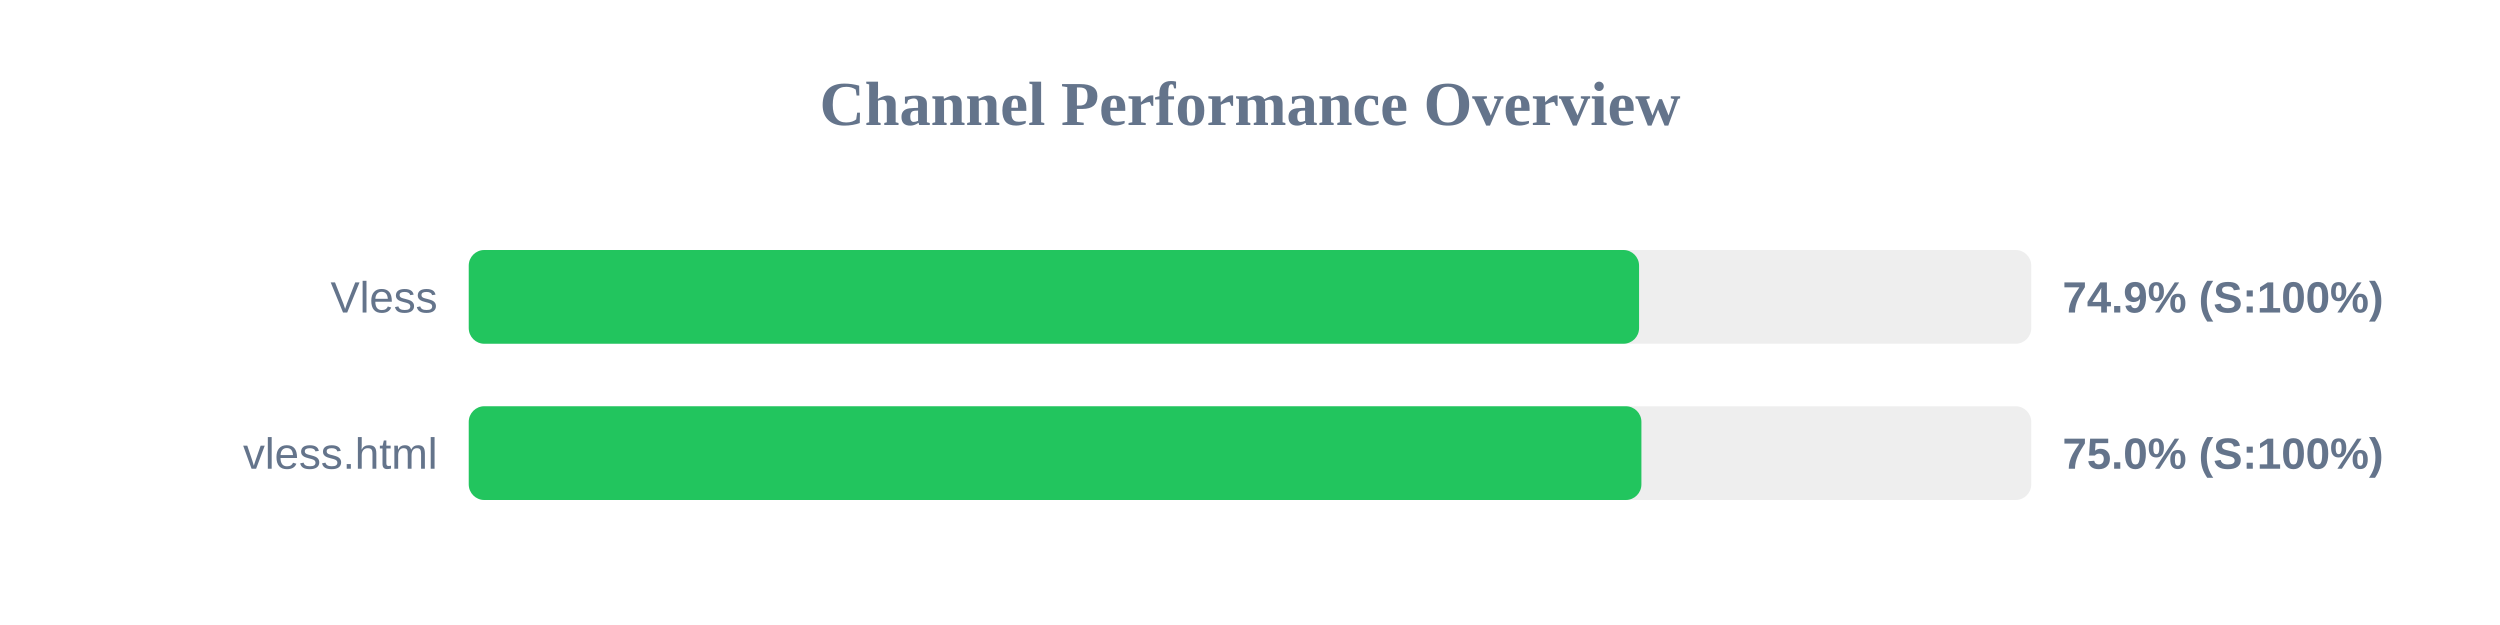
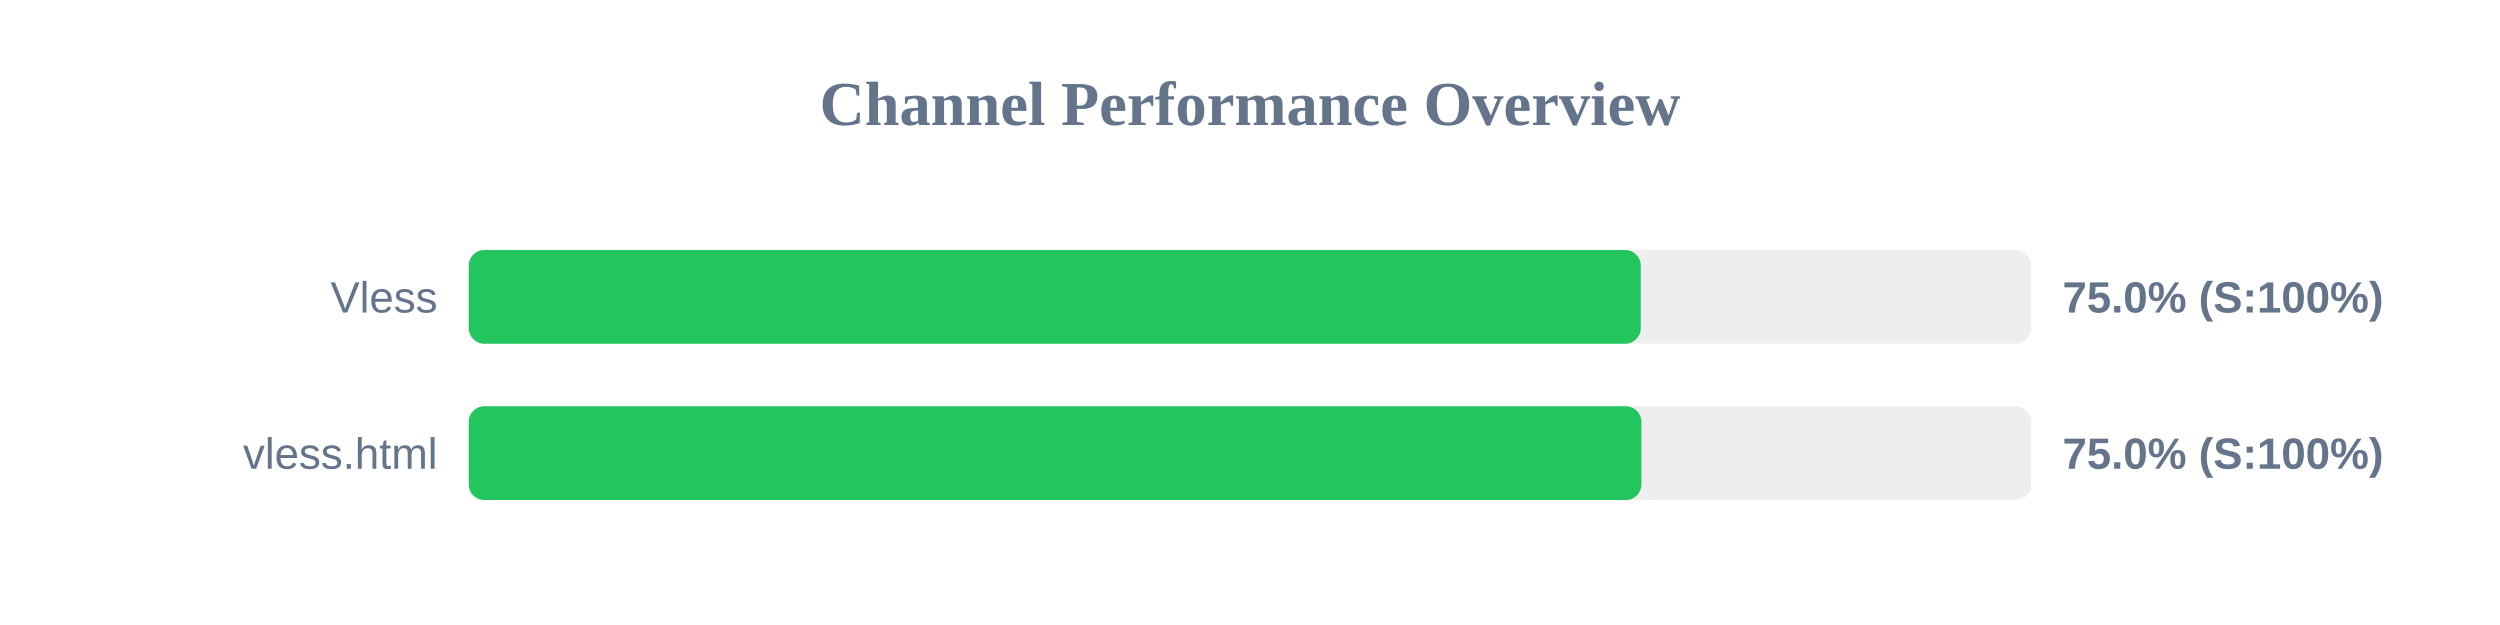
<svg xmlns="http://www.w3.org/2000/svg" width="800" height="200" version="1.1">
  <style>
        .row { font: 14px Arial; fill: #64748b; }
        .score { font: bold 14px Arial; fill: #64748b; }
    </style>
  <text x="400" y="40" text-anchor="middle" font-size="20px" font-weight="bold" fill="#64748b">Channel Performance Overview</text>
  <rect x="150" y="80" width="500" height="30" fill="#eee" rx="5" />
-   <rect x="150" y="80" width="374.5" height="30" fill="#22c55e" rx="5" />
+   <rect x="150" y="80" width="375.05" height="30" fill="#22c55e" rx="5" />
  <text x="140" y="100" text-anchor="end" class="row">Vless</text>
-   <text x="660" y="100" text-anchor="start" class="score">74.9% (S:100%)</text>
+   <text x="660" y="100" text-anchor="start" class="score">75.0% (S:100%)</text>
  <rect x="150" y="130" width="500" height="30" fill="#eee" rx="5" />
  <rect x="150" y="130" width="375.25" height="30" fill="#22c55e" rx="5" />
  <text x="140" y="150" text-anchor="end" class="row">vless.html</text>
  <text x="660" y="150" text-anchor="start" class="score">75.0% (S:100%)</text>
</svg>
